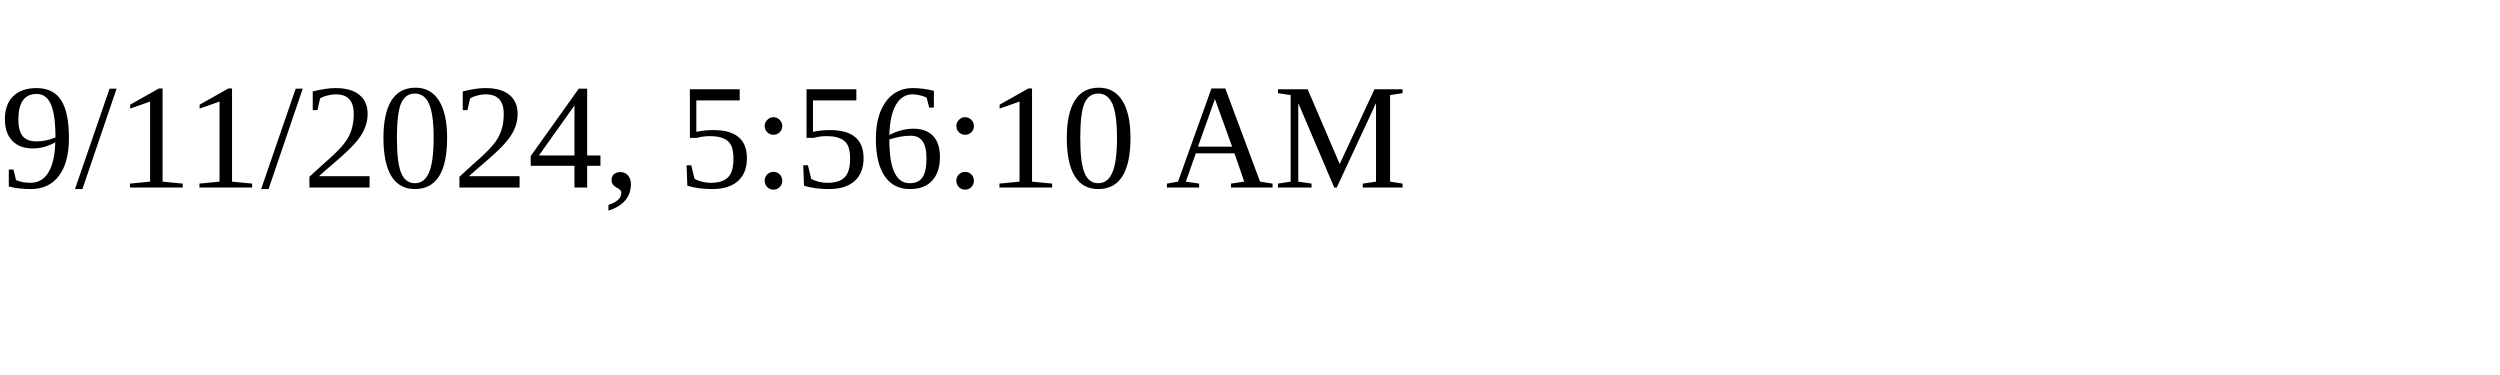
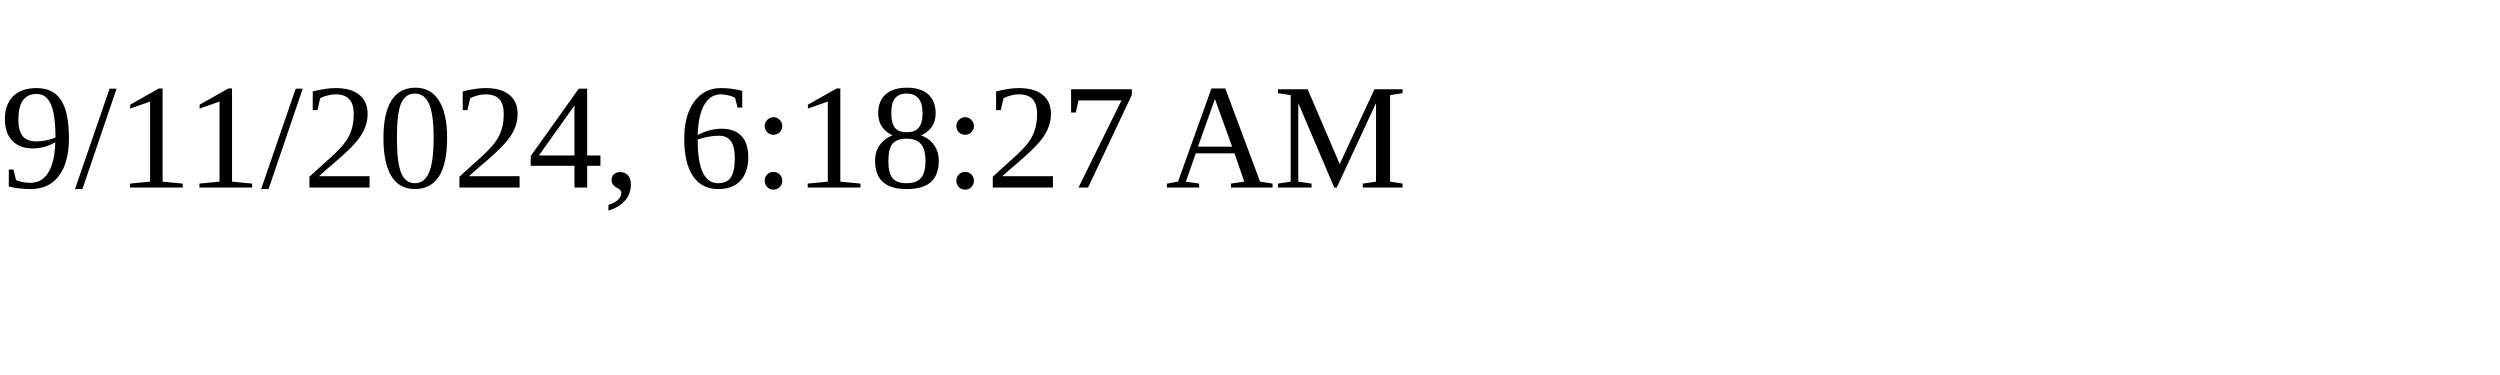
<svg xmlns="http://www.w3.org/2000/svg" height="30" width="200">
-   <text x="0" y="15">9/11/2024, 5:56:10 AM</text>
+   <text x="0" y="15">9/11/2024, 6:18:27 AM</text>
</svg>
